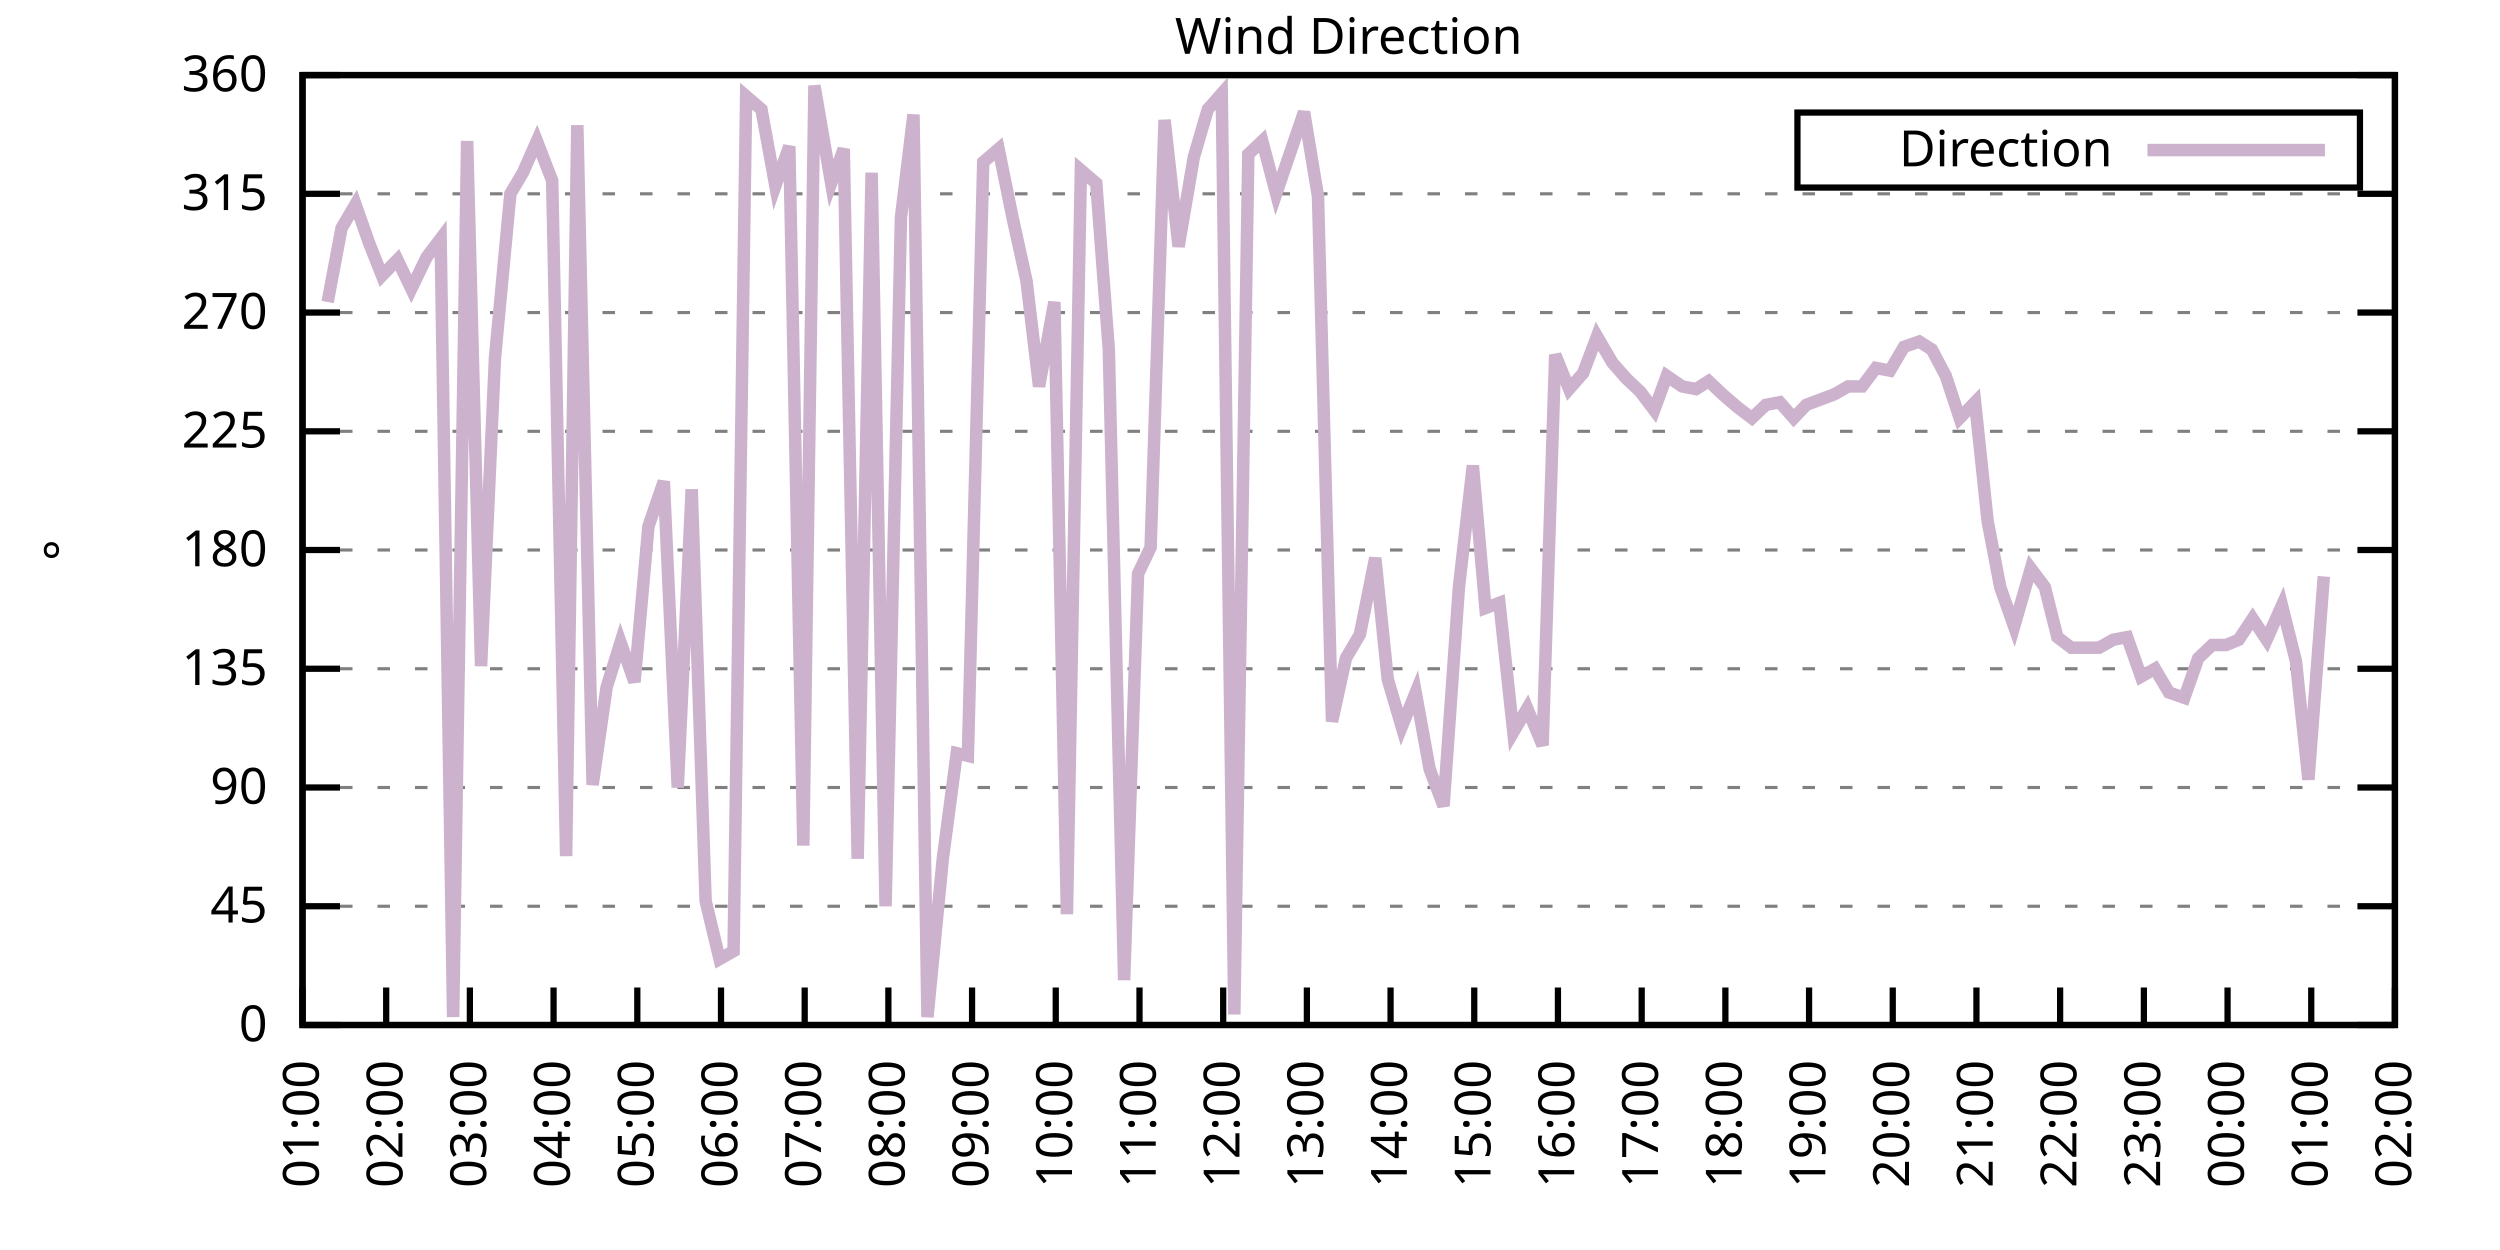
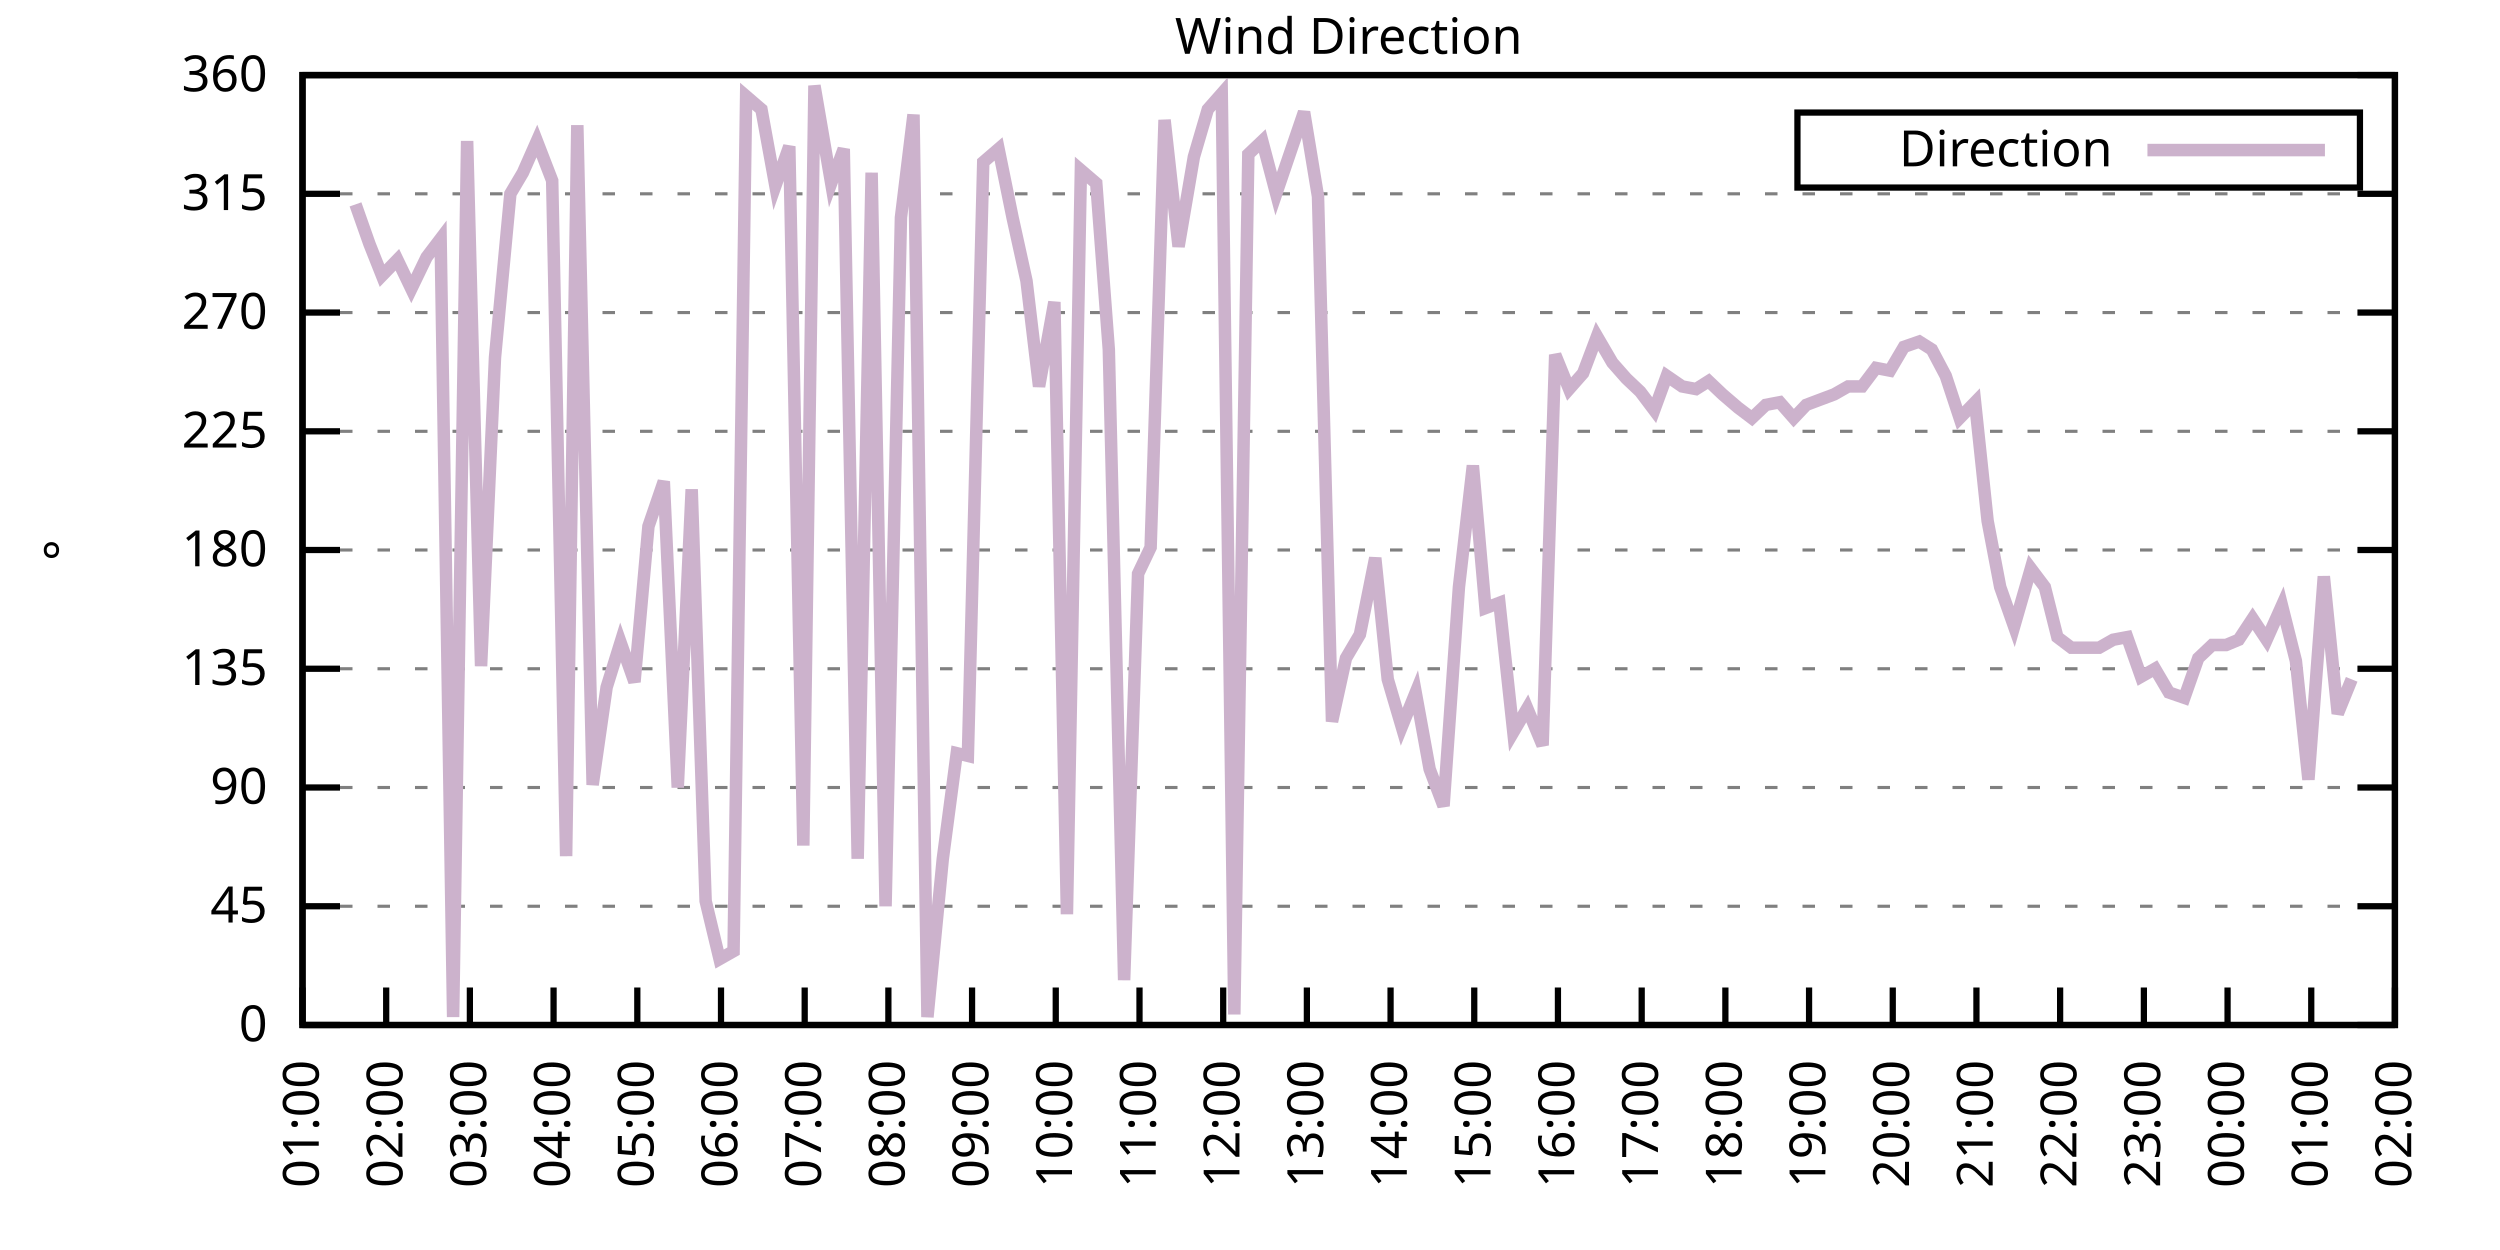
<svg xmlns="http://www.w3.org/2000/svg" xmlns:xlink="http://www.w3.org/1999/xlink" width="400" height="200" viewBox="0 0 400 200">
  <g id="gnuplot_canvas">
    <rect x="0" y="0" width="400" height="200" fill="none" />
    <defs>
      <circle id="gpDot" r="0.5" stroke-width="0.5" stroke="currentColor" />
      <path id="gpPt0" stroke-width="0.333" stroke="currentColor" d="M-1,0 h2 M0,-1 v2" />
      <path id="gpPt1" stroke-width="0.333" stroke="currentColor" d="M-1,-1 L1,1 M1,-1 L-1,1" />
      <path id="gpPt2" stroke-width="0.333" stroke="currentColor" d="M-1,0 L1,0 M0,-1 L0,1 M-1,-1 L1,1 M-1,1 L1,-1" />
      <rect id="gpPt3" stroke-width="0.333" stroke="currentColor" x="-1" y="-1" width="2" height="2" />
      <rect id="gpPt4" stroke-width="0.333" stroke="currentColor" fill="currentColor" x="-1" y="-1" width="2" height="2" />
      <circle id="gpPt5" stroke-width="0.333" stroke="currentColor" cx="0" cy="0" r="1" />
      <use xlink:href="#gpPt5" id="gpPt6" fill="currentColor" stroke="none" />
      <path id="gpPt7" stroke-width="0.333" stroke="currentColor" d="M0,-1.33 L-1.33,0.67 L1.33,0.67 z" />
      <use xlink:href="#gpPt7" id="gpPt8" fill="currentColor" stroke="none" />
      <use xlink:href="#gpPt7" id="gpPt9" stroke="currentColor" transform="rotate(180)" />
      <use xlink:href="#gpPt9" id="gpPt10" fill="currentColor" stroke="none" />
      <use xlink:href="#gpPt3" id="gpPt11" stroke="currentColor" transform="rotate(45)" />
      <use xlink:href="#gpPt11" id="gpPt12" fill="currentColor" stroke="none" />
      <path id="gpPt13" stroke-width="0.333" stroke="currentColor" d="M0,1.330 L1.265,0.411 L0.782,-1.067 L-0.782,-1.076 L-1.265,0.411 z" />
      <use xlink:href="#gpPt13" id="gpPt14" fill="currentColor" stroke="none" />
      <filter id="textbox" filterUnits="objectBoundingBox" x="0" y="0" height="1" width="1">
        <feFlood flood-color="white" flood-opacity="1" result="bgnd" />
        <feComposite in="SourceGraphic" in2="bgnd" operator="atop" />
      </filter>
      <filter id="greybox" filterUnits="objectBoundingBox" x="0" y="0" height="1" width="1">
        <feFlood flood-color="lightgrey" flood-opacity="1" result="grey" />
        <feComposite in="SourceGraphic" in2="grey" operator="atop" />
      </filter>
    </defs>
    <g fill="none" color="white" stroke="currentColor" stroke-width="1.00" stroke-linecap="butt" stroke-linejoin="miter">
</g>
    <g fill="none" color="black" stroke="currentColor" stroke-width="1.00" stroke-linecap="butt" stroke-linejoin="miter">
      <g stroke="none" shape-rendering="crispEdges">
        <polygon fill="rgb(255, 255, 255)" points="48.40,164.00 383.18,164.00 383.18,12.02 48.40,12.02 " />
      </g>
    </g>
    <g fill="none" color="black" stroke="currentColor" stroke-width="1.00" stroke-linecap="butt" stroke-linejoin="miter">
</g>
    <g fill="none" color="black" stroke="black" stroke-width="0.50" stroke-linecap="butt" stroke-linejoin="miter">
</g>
    <g fill="none" color="gray" stroke="currentColor" stroke-width="0.50" stroke-linecap="butt" stroke-linejoin="miter">
      <path stroke="gray" stroke-dasharray="2,4" class="gridline" d="M48.40,164.00 L383.19,164.00  " />
    </g>
    <g fill="none" color="gray" stroke="gray" stroke-width="1.00" stroke-linecap="butt" stroke-linejoin="miter">
</g>
    <g fill="none" color="black" stroke="currentColor" stroke-width="1.00" stroke-linecap="butt" stroke-linejoin="miter">
      <path stroke="black" d="M48.40,164.00 L54.40,164.00 M383.19,164.00 L377.19,164.00  " />
      <g transform="translate(42.80,166.60)" stroke="none" fill="black" font-family="Sans" font-size="8.00" text-anchor="end">
        <text>
          <tspan font-family="Sans"> 0</tspan>
        </text>
      </g>
    </g>
    <g fill="none" color="black" stroke="currentColor" stroke-width="1.00" stroke-linecap="butt" stroke-linejoin="miter">
</g>
    <g fill="none" color="black" stroke="black" stroke-width="0.50" stroke-linecap="butt" stroke-linejoin="miter">
</g>
    <g fill="none" color="gray" stroke="currentColor" stroke-width="0.50" stroke-linecap="butt" stroke-linejoin="miter">
      <path stroke="gray" stroke-dasharray="2,4" class="gridline" d="M48.40,145.00 L383.19,145.00  " />
    </g>
    <g fill="none" color="gray" stroke="gray" stroke-width="1.00" stroke-linecap="butt" stroke-linejoin="miter">
</g>
    <g fill="none" color="black" stroke="currentColor" stroke-width="1.00" stroke-linecap="butt" stroke-linejoin="miter">
      <path stroke="black" d="M48.40,145.00 L54.40,145.00 M383.19,145.00 L377.19,145.00  " />
      <g transform="translate(42.80,147.60)" stroke="none" fill="black" font-family="Sans" font-size="8.00" text-anchor="end">
        <text>
          <tspan font-family="Sans"> 45</tspan>
        </text>
      </g>
    </g>
    <g fill="none" color="black" stroke="currentColor" stroke-width="1.00" stroke-linecap="butt" stroke-linejoin="miter">
</g>
    <g fill="none" color="black" stroke="black" stroke-width="0.50" stroke-linecap="butt" stroke-linejoin="miter">
</g>
    <g fill="none" color="gray" stroke="currentColor" stroke-width="0.50" stroke-linecap="butt" stroke-linejoin="miter">
      <path stroke="gray" stroke-dasharray="2,4" class="gridline" d="M48.40,126.00 L383.19,126.00  " />
    </g>
    <g fill="none" color="gray" stroke="gray" stroke-width="1.00" stroke-linecap="butt" stroke-linejoin="miter">
</g>
    <g fill="none" color="black" stroke="currentColor" stroke-width="1.00" stroke-linecap="butt" stroke-linejoin="miter">
      <path stroke="black" d="M48.40,126.00 L54.40,126.00 M383.19,126.00 L377.19,126.00  " />
      <g transform="translate(42.80,128.60)" stroke="none" fill="black" font-family="Sans" font-size="8.00" text-anchor="end">
        <text>
          <tspan font-family="Sans"> 90</tspan>
        </text>
      </g>
    </g>
    <g fill="none" color="black" stroke="currentColor" stroke-width="1.00" stroke-linecap="butt" stroke-linejoin="miter">
</g>
    <g fill="none" color="black" stroke="black" stroke-width="0.50" stroke-linecap="butt" stroke-linejoin="miter">
</g>
    <g fill="none" color="gray" stroke="currentColor" stroke-width="0.50" stroke-linecap="butt" stroke-linejoin="miter">
      <path stroke="gray" stroke-dasharray="2,4" class="gridline" d="M48.40,107.00 L383.19,107.00  " />
    </g>
    <g fill="none" color="gray" stroke="gray" stroke-width="1.00" stroke-linecap="butt" stroke-linejoin="miter">
</g>
    <g fill="none" color="black" stroke="currentColor" stroke-width="1.00" stroke-linecap="butt" stroke-linejoin="miter">
      <path stroke="black" d="M48.40,107.00 L54.40,107.00 M383.19,107.00 L377.19,107.00  " />
      <g transform="translate(42.80,109.60)" stroke="none" fill="black" font-family="Sans" font-size="8.00" text-anchor="end">
        <text>
          <tspan font-family="Sans"> 135</tspan>
        </text>
      </g>
    </g>
    <g fill="none" color="black" stroke="currentColor" stroke-width="1.00" stroke-linecap="butt" stroke-linejoin="miter">
</g>
    <g fill="none" color="black" stroke="black" stroke-width="0.50" stroke-linecap="butt" stroke-linejoin="miter">
</g>
    <g fill="none" color="gray" stroke="currentColor" stroke-width="0.50" stroke-linecap="butt" stroke-linejoin="miter">
      <path stroke="gray" stroke-dasharray="2,4" class="gridline" d="M48.40,88.00 L383.19,88.00  " />
    </g>
    <g fill="none" color="gray" stroke="gray" stroke-width="1.00" stroke-linecap="butt" stroke-linejoin="miter">
</g>
    <g fill="none" color="black" stroke="currentColor" stroke-width="1.00" stroke-linecap="butt" stroke-linejoin="miter">
      <path stroke="black" d="M48.40,88.00 L54.40,88.00 M383.19,88.00 L377.19,88.00  " />
      <g transform="translate(42.80,90.60)" stroke="none" fill="black" font-family="Sans" font-size="8.00" text-anchor="end">
        <text>
          <tspan font-family="Sans"> 180</tspan>
        </text>
      </g>
    </g>
    <g fill="none" color="black" stroke="currentColor" stroke-width="1.00" stroke-linecap="butt" stroke-linejoin="miter">
</g>
    <g fill="none" color="black" stroke="black" stroke-width="0.50" stroke-linecap="butt" stroke-linejoin="miter">
</g>
    <g fill="none" color="gray" stroke="currentColor" stroke-width="0.50" stroke-linecap="butt" stroke-linejoin="miter">
      <path stroke="gray" stroke-dasharray="2,4" class="gridline" d="M48.40,69.01 L383.19,69.01  " />
    </g>
    <g fill="none" color="gray" stroke="gray" stroke-width="1.00" stroke-linecap="butt" stroke-linejoin="miter">
</g>
    <g fill="none" color="black" stroke="currentColor" stroke-width="1.00" stroke-linecap="butt" stroke-linejoin="miter">
      <path stroke="black" d="M48.40,69.01 L54.40,69.01 M383.19,69.01 L377.19,69.01  " />
      <g transform="translate(42.80,71.61)" stroke="none" fill="black" font-family="Sans" font-size="8.00" text-anchor="end">
        <text>
          <tspan font-family="Sans"> 225</tspan>
        </text>
      </g>
    </g>
    <g fill="none" color="black" stroke="currentColor" stroke-width="1.00" stroke-linecap="butt" stroke-linejoin="miter">
</g>
    <g fill="none" color="black" stroke="black" stroke-width="0.50" stroke-linecap="butt" stroke-linejoin="miter">
</g>
    <g fill="none" color="gray" stroke="currentColor" stroke-width="0.50" stroke-linecap="butt" stroke-linejoin="miter">
      <path stroke="gray" stroke-dasharray="2,4" class="gridline" d="M48.40,50.01 L383.19,50.01  " />
    </g>
    <g fill="none" color="gray" stroke="gray" stroke-width="1.00" stroke-linecap="butt" stroke-linejoin="miter">
</g>
    <g fill="none" color="black" stroke="currentColor" stroke-width="1.00" stroke-linecap="butt" stroke-linejoin="miter">
      <path stroke="black" d="M48.40,50.01 L54.40,50.01 M383.19,50.01 L377.19,50.01  " />
      <g transform="translate(42.80,52.61)" stroke="none" fill="black" font-family="Sans" font-size="8.00" text-anchor="end">
        <text>
          <tspan font-family="Sans"> 270</tspan>
        </text>
      </g>
    </g>
    <g fill="none" color="black" stroke="currentColor" stroke-width="1.00" stroke-linecap="butt" stroke-linejoin="miter">
</g>
    <g fill="none" color="black" stroke="black" stroke-width="0.50" stroke-linecap="butt" stroke-linejoin="miter">
</g>
    <g fill="none" color="gray" stroke="currentColor" stroke-width="0.50" stroke-linecap="butt" stroke-linejoin="miter">
      <path stroke="gray" stroke-dasharray="2,4" class="gridline" d="M48.40,31.01 L383.19,31.01  " />
    </g>
    <g fill="none" color="gray" stroke="gray" stroke-width="1.00" stroke-linecap="butt" stroke-linejoin="miter">
</g>
    <g fill="none" color="black" stroke="currentColor" stroke-width="1.00" stroke-linecap="butt" stroke-linejoin="miter">
      <path stroke="black" d="M48.40,31.01 L54.40,31.01 M383.19,31.01 L377.19,31.01  " />
      <g transform="translate(42.80,33.61)" stroke="none" fill="black" font-family="Sans" font-size="8.00" text-anchor="end">
        <text>
          <tspan font-family="Sans"> 315</tspan>
        </text>
      </g>
    </g>
    <g fill="none" color="black" stroke="currentColor" stroke-width="1.00" stroke-linecap="butt" stroke-linejoin="miter">
</g>
    <g fill="none" color="black" stroke="black" stroke-width="0.50" stroke-linecap="butt" stroke-linejoin="miter">
</g>
    <g fill="none" color="gray" stroke="currentColor" stroke-width="0.50" stroke-linecap="butt" stroke-linejoin="miter">
      <path stroke="gray" stroke-dasharray="2,4" class="gridline" d="M48.40,12.01 L383.19,12.01  " />
    </g>
    <g fill="none" color="gray" stroke="gray" stroke-width="1.00" stroke-linecap="butt" stroke-linejoin="miter">
</g>
    <g fill="none" color="black" stroke="currentColor" stroke-width="1.00" stroke-linecap="butt" stroke-linejoin="miter">
      <path stroke="black" d="M48.40,12.01 L54.40,12.01 M383.19,12.01 L377.19,12.01  " />
      <g transform="translate(42.80,14.61)" stroke="none" fill="black" font-family="Sans" font-size="8.00" text-anchor="end">
        <text>
          <tspan font-family="Sans"> 360</tspan>
        </text>
      </g>
    </g>
    <g fill="none" color="black" stroke="currentColor" stroke-width="1.00" stroke-linecap="butt" stroke-linejoin="miter">
      <path stroke="black" d="M48.40,164.00 L48.40,158.00  " />
      <g transform="translate(51.00,169.60) rotate(270.00)" stroke="none" fill="black" font-family="Sans" font-size="8.00" text-anchor="end">
        <text>
          <tspan font-family="Sans">01:00</tspan>
        </text>
      </g>
    </g>
    <g fill="none" color="black" stroke="currentColor" stroke-width="1.00" stroke-linecap="butt" stroke-linejoin="miter">
      <path stroke="black" d="M61.79,164.00 L61.79,158.00  " />
      <g transform="translate(64.39,169.60) rotate(270.00)" stroke="none" fill="black" font-family="Sans" font-size="8.00" text-anchor="end">
        <text>
          <tspan font-family="Sans">02:00</tspan>
        </text>
      </g>
    </g>
    <g fill="none" color="black" stroke="currentColor" stroke-width="1.00" stroke-linecap="butt" stroke-linejoin="miter">
      <path stroke="black" d="M75.18,164.00 L75.18,158.00  " />
      <g transform="translate(77.78,169.60) rotate(270.00)" stroke="none" fill="black" font-family="Sans" font-size="8.00" text-anchor="end">
        <text>
          <tspan font-family="Sans">03:00</tspan>
        </text>
      </g>
    </g>
    <g fill="none" color="black" stroke="currentColor" stroke-width="1.00" stroke-linecap="butt" stroke-linejoin="miter">
      <path stroke="black" d="M88.57,164.00 L88.57,158.00  " />
      <g transform="translate(91.17,169.60) rotate(270.00)" stroke="none" fill="black" font-family="Sans" font-size="8.00" text-anchor="end">
        <text>
          <tspan font-family="Sans">04:00</tspan>
        </text>
      </g>
    </g>
    <g fill="none" color="black" stroke="currentColor" stroke-width="1.00" stroke-linecap="butt" stroke-linejoin="miter">
      <path stroke="black" d="M101.97,164.00 L101.97,158.00  " />
      <g transform="translate(104.57,169.60) rotate(270.00)" stroke="none" fill="black" font-family="Sans" font-size="8.00" text-anchor="end">
        <text>
          <tspan font-family="Sans">05:00</tspan>
        </text>
      </g>
    </g>
    <g fill="none" color="black" stroke="currentColor" stroke-width="1.00" stroke-linecap="butt" stroke-linejoin="miter">
      <path stroke="black" d="M115.36,164.00 L115.36,158.00  " />
      <g transform="translate(117.96,169.60) rotate(270.00)" stroke="none" fill="black" font-family="Sans" font-size="8.00" text-anchor="end">
        <text>
          <tspan font-family="Sans">06:00</tspan>
        </text>
      </g>
    </g>
    <g fill="none" color="black" stroke="currentColor" stroke-width="1.00" stroke-linecap="butt" stroke-linejoin="miter">
      <path stroke="black" d="M128.75,164.00 L128.75,158.00  " />
      <g transform="translate(131.35,169.60) rotate(270.00)" stroke="none" fill="black" font-family="Sans" font-size="8.00" text-anchor="end">
        <text>
          <tspan font-family="Sans">07:00</tspan>
        </text>
      </g>
    </g>
    <g fill="none" color="black" stroke="currentColor" stroke-width="1.00" stroke-linecap="butt" stroke-linejoin="miter">
      <path stroke="black" d="M142.14,164.00 L142.14,158.00  " />
      <g transform="translate(144.74,169.60) rotate(270.00)" stroke="none" fill="black" font-family="Sans" font-size="8.00" text-anchor="end">
        <text>
          <tspan font-family="Sans">08:00</tspan>
        </text>
      </g>
    </g>
    <g fill="none" color="black" stroke="currentColor" stroke-width="1.00" stroke-linecap="butt" stroke-linejoin="miter">
      <path stroke="black" d="M155.53,164.00 L155.53,158.00  " />
      <g transform="translate(158.13,169.60) rotate(270.00)" stroke="none" fill="black" font-family="Sans" font-size="8.00" text-anchor="end">
        <text>
          <tspan font-family="Sans">09:00</tspan>
        </text>
      </g>
    </g>
    <g fill="none" color="black" stroke="currentColor" stroke-width="1.00" stroke-linecap="butt" stroke-linejoin="miter">
      <path stroke="black" d="M168.92,164.00 L168.92,158.00  " />
      <g transform="translate(171.52,169.60) rotate(270.00)" stroke="none" fill="black" font-family="Sans" font-size="8.00" text-anchor="end">
        <text>
          <tspan font-family="Sans">10:00</tspan>
        </text>
      </g>
    </g>
    <g fill="none" color="black" stroke="currentColor" stroke-width="1.00" stroke-linecap="butt" stroke-linejoin="miter">
      <path stroke="black" d="M182.32,164.00 L182.32,158.00  " />
      <g transform="translate(184.92,169.60) rotate(270.00)" stroke="none" fill="black" font-family="Sans" font-size="8.00" text-anchor="end">
        <text>
          <tspan font-family="Sans">11:00</tspan>
        </text>
      </g>
    </g>
    <g fill="none" color="black" stroke="currentColor" stroke-width="1.00" stroke-linecap="butt" stroke-linejoin="miter">
      <path stroke="black" d="M195.71,164.00 L195.71,158.00  " />
      <g transform="translate(198.31,169.60) rotate(270.00)" stroke="none" fill="black" font-family="Sans" font-size="8.00" text-anchor="end">
        <text>
          <tspan font-family="Sans">12:00</tspan>
        </text>
      </g>
    </g>
    <g fill="none" color="black" stroke="currentColor" stroke-width="1.00" stroke-linecap="butt" stroke-linejoin="miter">
      <path stroke="black" d="M209.10,164.00 L209.10,158.00  " />
      <g transform="translate(211.70,169.60) rotate(270.00)" stroke="none" fill="black" font-family="Sans" font-size="8.00" text-anchor="end">
        <text>
          <tspan font-family="Sans">13:00</tspan>
        </text>
      </g>
    </g>
    <g fill="none" color="black" stroke="currentColor" stroke-width="1.00" stroke-linecap="butt" stroke-linejoin="miter">
      <path stroke="black" d="M222.49,164.00 L222.49,158.00  " />
      <g transform="translate(225.09,169.60) rotate(270.00)" stroke="none" fill="black" font-family="Sans" font-size="8.00" text-anchor="end">
        <text>
          <tspan font-family="Sans">14:00</tspan>
        </text>
      </g>
    </g>
    <g fill="none" color="black" stroke="currentColor" stroke-width="1.00" stroke-linecap="butt" stroke-linejoin="miter">
      <path stroke="black" d="M235.88,164.00 L235.88,158.00  " />
      <g transform="translate(238.48,169.60) rotate(270.00)" stroke="none" fill="black" font-family="Sans" font-size="8.00" text-anchor="end">
        <text>
          <tspan font-family="Sans">15:00</tspan>
        </text>
      </g>
    </g>
    <g fill="none" color="black" stroke="currentColor" stroke-width="1.00" stroke-linecap="butt" stroke-linejoin="miter">
      <path stroke="black" d="M249.27,164.00 L249.27,158.00  " />
      <g transform="translate(251.87,169.60) rotate(270.00)" stroke="none" fill="black" font-family="Sans" font-size="8.00" text-anchor="end">
        <text>
          <tspan font-family="Sans">16:00</tspan>
        </text>
      </g>
    </g>
    <g fill="none" color="black" stroke="currentColor" stroke-width="1.00" stroke-linecap="butt" stroke-linejoin="miter">
      <path stroke="black" d="M262.67,164.00 L262.67,158.00  " />
      <g transform="translate(265.27,169.60) rotate(270.00)" stroke="none" fill="black" font-family="Sans" font-size="8.00" text-anchor="end">
        <text>
          <tspan font-family="Sans">17:00</tspan>
        </text>
      </g>
    </g>
    <g fill="none" color="black" stroke="currentColor" stroke-width="1.00" stroke-linecap="butt" stroke-linejoin="miter">
      <path stroke="black" d="M276.06,164.00 L276.06,158.00  " />
      <g transform="translate(278.66,169.60) rotate(270.00)" stroke="none" fill="black" font-family="Sans" font-size="8.00" text-anchor="end">
        <text>
          <tspan font-family="Sans">18:00</tspan>
        </text>
      </g>
    </g>
    <g fill="none" color="black" stroke="currentColor" stroke-width="1.00" stroke-linecap="butt" stroke-linejoin="miter">
      <path stroke="black" d="M289.45,164.00 L289.45,158.00  " />
      <g transform="translate(292.05,169.60) rotate(270.00)" stroke="none" fill="black" font-family="Sans" font-size="8.00" text-anchor="end">
        <text>
          <tspan font-family="Sans">19:00</tspan>
        </text>
      </g>
    </g>
    <g fill="none" color="black" stroke="currentColor" stroke-width="1.00" stroke-linecap="butt" stroke-linejoin="miter">
      <path stroke="black" d="M302.84,164.00 L302.84,158.00  " />
      <g transform="translate(305.44,169.60) rotate(270.00)" stroke="none" fill="black" font-family="Sans" font-size="8.00" text-anchor="end">
        <text>
          <tspan font-family="Sans">20:00</tspan>
        </text>
      </g>
    </g>
    <g fill="none" color="black" stroke="currentColor" stroke-width="1.00" stroke-linecap="butt" stroke-linejoin="miter">
      <path stroke="black" d="M316.23,164.00 L316.23,158.00  " />
      <g transform="translate(318.83,169.60) rotate(270.00)" stroke="none" fill="black" font-family="Sans" font-size="8.00" text-anchor="end">
        <text>
          <tspan font-family="Sans">21:00</tspan>
        </text>
      </g>
    </g>
    <g fill="none" color="black" stroke="currentColor" stroke-width="1.00" stroke-linecap="butt" stroke-linejoin="miter">
      <path stroke="black" d="M329.62,164.00 L329.62,158.00  " />
      <g transform="translate(332.22,169.60) rotate(270.00)" stroke="none" fill="black" font-family="Sans" font-size="8.00" text-anchor="end">
        <text>
          <tspan font-family="Sans">22:00</tspan>
        </text>
      </g>
    </g>
    <g fill="none" color="black" stroke="currentColor" stroke-width="1.00" stroke-linecap="butt" stroke-linejoin="miter">
      <path stroke="black" d="M343.02,164.00 L343.02,158.00  " />
      <g transform="translate(345.62,169.60) rotate(270.00)" stroke="none" fill="black" font-family="Sans" font-size="8.00" text-anchor="end">
        <text>
          <tspan font-family="Sans">23:00</tspan>
        </text>
      </g>
    </g>
    <g fill="none" color="black" stroke="currentColor" stroke-width="1.00" stroke-linecap="butt" stroke-linejoin="miter">
      <path stroke="black" d="M356.41,164.00 L356.41,158.00  " />
      <g transform="translate(359.01,169.60) rotate(270.00)" stroke="none" fill="black" font-family="Sans" font-size="8.00" text-anchor="end">
        <text>
          <tspan font-family="Sans">00:00</tspan>
        </text>
      </g>
    </g>
    <g fill="none" color="black" stroke="currentColor" stroke-width="1.00" stroke-linecap="butt" stroke-linejoin="miter">
      <path stroke="black" d="M369.80,164.00 L369.80,158.00  " />
      <g transform="translate(372.40,169.60) rotate(270.00)" stroke="none" fill="black" font-family="Sans" font-size="8.00" text-anchor="end">
        <text>
          <tspan font-family="Sans">01:00</tspan>
        </text>
      </g>
    </g>
    <g fill="none" color="black" stroke="currentColor" stroke-width="1.00" stroke-linecap="butt" stroke-linejoin="miter">
      <path stroke="black" d="M383.19,164.00 L383.19,158.00  " />
      <g transform="translate(385.79,169.60) rotate(270.00)" stroke="none" fill="black" font-family="Sans" font-size="8.00" text-anchor="end">
        <text>
          <tspan font-family="Sans">02:00</tspan>
        </text>
      </g>
    </g>
    <g fill="none" color="black" stroke="currentColor" stroke-width="1.00" stroke-linecap="butt" stroke-linejoin="miter">
</g>
    <g fill="none" color="black" stroke="currentColor" stroke-width="1.00" stroke-linecap="butt" stroke-linejoin="miter">
      <path stroke="black" d="M48.40,12.01 L48.40,164.00 L383.19,164.00 L383.19,12.01 L48.40,12.01 Z  " />
    </g>
    <g fill="none" color="black" stroke="currentColor" stroke-width="1.00" stroke-linecap="butt" stroke-linejoin="miter">
</g>
    <g fill="none" color="black" stroke="currentColor" stroke-width="1.00" stroke-linecap="butt" stroke-linejoin="miter">
      <path stroke="black" d="M287.59,30.01 L287.59,18.01 L377.59,18.01 L377.59,30.01 L287.59,30.01 Z  " />
    </g>
    <g id="Wind_direction_plot_1">
      <g fill="none" color="white" stroke="black" stroke-width="2.00" stroke-linecap="butt" stroke-linejoin="miter">
</g>
      <g fill="none" color="black" stroke="currentColor" stroke-width="2.00" stroke-linecap="butt" stroke-linejoin="miter">
        <g transform="translate(337.99,26.61)" stroke="none" fill="black" font-family="Sans" font-size="8.00" text-anchor="end">
          <text>
            <tspan font-family="Sans">Direction</tspan>
          </text>
        </g>
      </g>
      <g fill="none" color="black" stroke="currentColor" stroke-width="2.00" stroke-linecap="butt" stroke-linejoin="miter">
-         <path stroke="rgb(204, 178, 204)" d="M343.59,24.01 L371.99,24.01 M52.42,48.32 L54.65,36.50 L56.88,32.70 L59.11,39.03 L61.12,44.10 L63.58,41.56   L65.81,46.21 L68.26,41.14 L70.50,38.19 L72.50,162.73 L74.74,22.56 L76.97,106.58 L79.20,57.18 L81.66,31.01   L83.66,27.63 L85.90,22.56 L88.35,28.90 L90.58,136.98 L92.37,20.03 L94.82,125.58 L97.06,109.96 L99.29,102.78   L101.52,109.11 L103.75,84.21 L106.21,77.03 L108.44,126.00 L110.67,78.29 L112.90,144.16 L115.13,153.45 L117.37,152.18   L119.38,15.39 L121.83,17.50 L124.06,29.74 L126.29,23.41 L128.53,135.29 L130.31,13.70 L132.99,29.32 L135.00,23.83   L137.23,137.40 L139.46,27.63 L141.69,145.00 L144.15,34.81 L146.16,18.34 L148.39,162.73 L150.85,137.40 L153.08,120.51   L154.86,120.94 L157.32,25.94 L159.77,23.83 L162.01,34.81 L164.24,44.94 L166.25,61.83 L168.70,48.32 L170.71,146.27   L172.94,27.21 L175.40,29.32 L177.41,55.92 L179.86,156.82 L182.09,91.80 L184.10,87.58 L186.33,19.19 L188.57,39.45   L191.02,25.10 L193.25,17.50 L195.48,14.97 L197.49,162.31 L199.73,24.68 L201.96,22.56 L204.19,31.01 L206.20,25.10   L208.65,17.92 L210.88,31.43 L213.12,115.45 L215.35,105.31 L217.58,101.52 L220.04,89.27 L222.04,108.69 L224.28,116.29   L226.51,110.80 L228.74,123.05 L230.97,128.96 L233.43,93.92 L235.66,74.49 L237.67,97.29 L239.90,96.45 L242.13,117.14   L244.36,113.34 L246.82,119.25 L248.83,56.76 L251.06,62.25 L253.29,59.72 L255.52,53.81 L257.98,58.03 L260.21,60.56   L262.44,62.67 L264.67,65.63 L266.68,60.14 L269.14,61.83 L271.37,62.25 L273.38,60.98 L275.61,63.10 L278.07,65.21   L280.30,66.90 L282.53,64.78 L284.76,64.36 L286.99,66.90 L289.00,64.78 L291.23,63.94 L293.47,63.10 L295.70,61.83   L297.93,61.83 L300.16,58.87 L302.39,59.30 L304.63,55.50 L307.08,54.65 L309.09,55.92 L311.32,60.14 L313.55,66.90   L316.01,64.36 L318.02,83.36 L320.03,93.92 L322.26,100.25 L324.94,90.96 L327.17,93.92 L329.18,101.94 L331.41,103.63   L333.64,103.63 L335.87,103.63 L338.10,102.36 L340.34,101.94 L342.57,108.27 L344.80,107.00 L347.03,110.80 L349.49,111.65   L351.72,105.31 L353.95,103.20 L356.18,103.20 L358.19,102.36 L360.42,98.98 L362.66,102.36 L365.11,96.87 L367.34,105.74   L369.35,124.74 L371.81,92.23  " />
+         <path stroke="rgb(204, 178, 204)" d="M343.59,24.01 L371.99,24.01 M56.88,32.70 L59.11,39.03 L61.12,44.10 L63.58,41.56 L65.81,46.21 L68.26,41.14   L70.50,38.19 L72.50,162.73 L74.74,22.56 L76.97,106.58 L79.20,57.18 L81.66,31.01 L83.66,27.63 L85.90,22.56   L88.35,28.90 L90.58,136.98 L92.37,20.03 L94.82,125.58 L97.06,109.96 L99.29,102.78 L101.52,109.11 L103.75,84.21   L106.21,77.03 L108.44,126.00 L110.67,78.29 L112.90,144.16 L115.13,153.45 L117.37,152.18 L119.38,15.39 L121.83,17.50   L124.06,29.74 L126.29,23.41 L128.53,135.29 L130.31,13.70 L132.99,29.32 L135.00,23.83 L137.23,137.40 L139.46,27.63   L141.69,145.00 L144.15,34.81 L146.16,18.34 L148.39,162.73 L150.85,137.40 L153.08,120.51 L154.86,120.94 L157.32,25.94   L159.77,23.83 L162.01,34.81 L164.24,44.94 L166.25,61.83 L168.70,48.32 L170.71,146.27 L172.94,27.21 L175.40,29.32   L177.41,55.92 L179.86,156.82 L182.09,91.80 L184.10,87.58 L186.33,19.19 L188.57,39.45 L191.02,25.10 L193.25,17.50   L195.48,14.97 L197.49,162.31 L199.73,24.68 L201.96,22.56 L204.19,31.01 L206.20,25.10 L208.65,17.92 L210.88,31.43   L213.12,115.45 L215.35,105.31 L217.58,101.52 L220.04,89.27 L222.04,108.69 L224.28,116.29 L226.51,110.80 L228.74,123.05   L230.97,128.96 L233.43,93.92 L235.66,74.49 L237.67,97.29 L239.90,96.45 L242.13,117.14 L244.36,113.34 L246.82,119.25   L248.83,56.76 L251.06,62.25 L253.29,59.72 L255.52,53.81 L257.98,58.03 L260.21,60.56 L262.44,62.67 L264.67,65.63   L266.68,60.14 L269.14,61.83 L271.37,62.25 L273.38,60.98 L275.61,63.10 L278.07,65.21 L280.30,66.90 L282.53,64.78   L284.76,64.36 L286.99,66.90 L289.00,64.78 L291.23,63.94 L293.47,63.10 L295.70,61.83 L297.93,61.83 L300.16,58.87   L302.39,59.30 L304.63,55.50 L307.08,54.65 L309.09,55.92 L311.32,60.14 L313.55,66.90 L316.01,64.36 L318.02,83.36   L320.03,93.92 L322.26,100.25 L324.94,90.96 L327.17,93.92 L329.18,101.94 L331.41,103.63 L333.64,103.63 L335.87,103.63   L338.10,102.36 L340.34,101.94 L342.57,108.27 L344.80,107.00 L347.03,110.80 L349.49,111.65 L351.72,105.31 L353.95,103.20   L356.18,103.20 L358.19,102.36 L360.42,98.98 L362.66,102.36 L365.11,96.87 L367.34,105.74 L369.35,124.74 L371.81,92.23   L374.04,114.18 L376.27,108.69  " />
      </g>
    </g>
    <g fill="none" color="black" stroke="currentColor" stroke-width="2.00" stroke-linecap="butt" stroke-linejoin="miter">
</g>
    <g fill="none" color="black" stroke="black" stroke-width="1.00" stroke-linecap="butt" stroke-linejoin="miter">
</g>
    <g fill="none" color="black" stroke="currentColor" stroke-width="1.00" stroke-linecap="butt" stroke-linejoin="miter">
      <path stroke="black" d="M48.40,12.01 L48.40,164.00 L383.19,164.00 L383.19,12.01 L48.40,12.01 Z  " />
      <g transform="translate(12.80,88.01) rotate(270.00)" stroke="none" fill="black" font-family="Sans" font-size="8.00" text-anchor="middle">
        <text>
          <tspan font-family="Sans">°</tspan>
        </text>
      </g>
    </g>
    <g fill="none" color="black" stroke="currentColor" stroke-width="1.00" stroke-linecap="butt" stroke-linejoin="miter">
</g>
    <g fill="none" color="black" stroke="currentColor" stroke-width="1.00" stroke-linecap="butt" stroke-linejoin="miter">
      <g transform="translate(215.79,8.61)" stroke="none" fill="black" font-family="Sans" font-size="8.00" text-anchor="middle">
        <text>
          <tspan font-family="Sans">Wind Direction</tspan>
        </text>
      </g>
    </g>
    <g fill="none" color="black" stroke="currentColor" stroke-width="1.00" stroke-linecap="butt" stroke-linejoin="miter">
</g>
  </g>
</svg>
